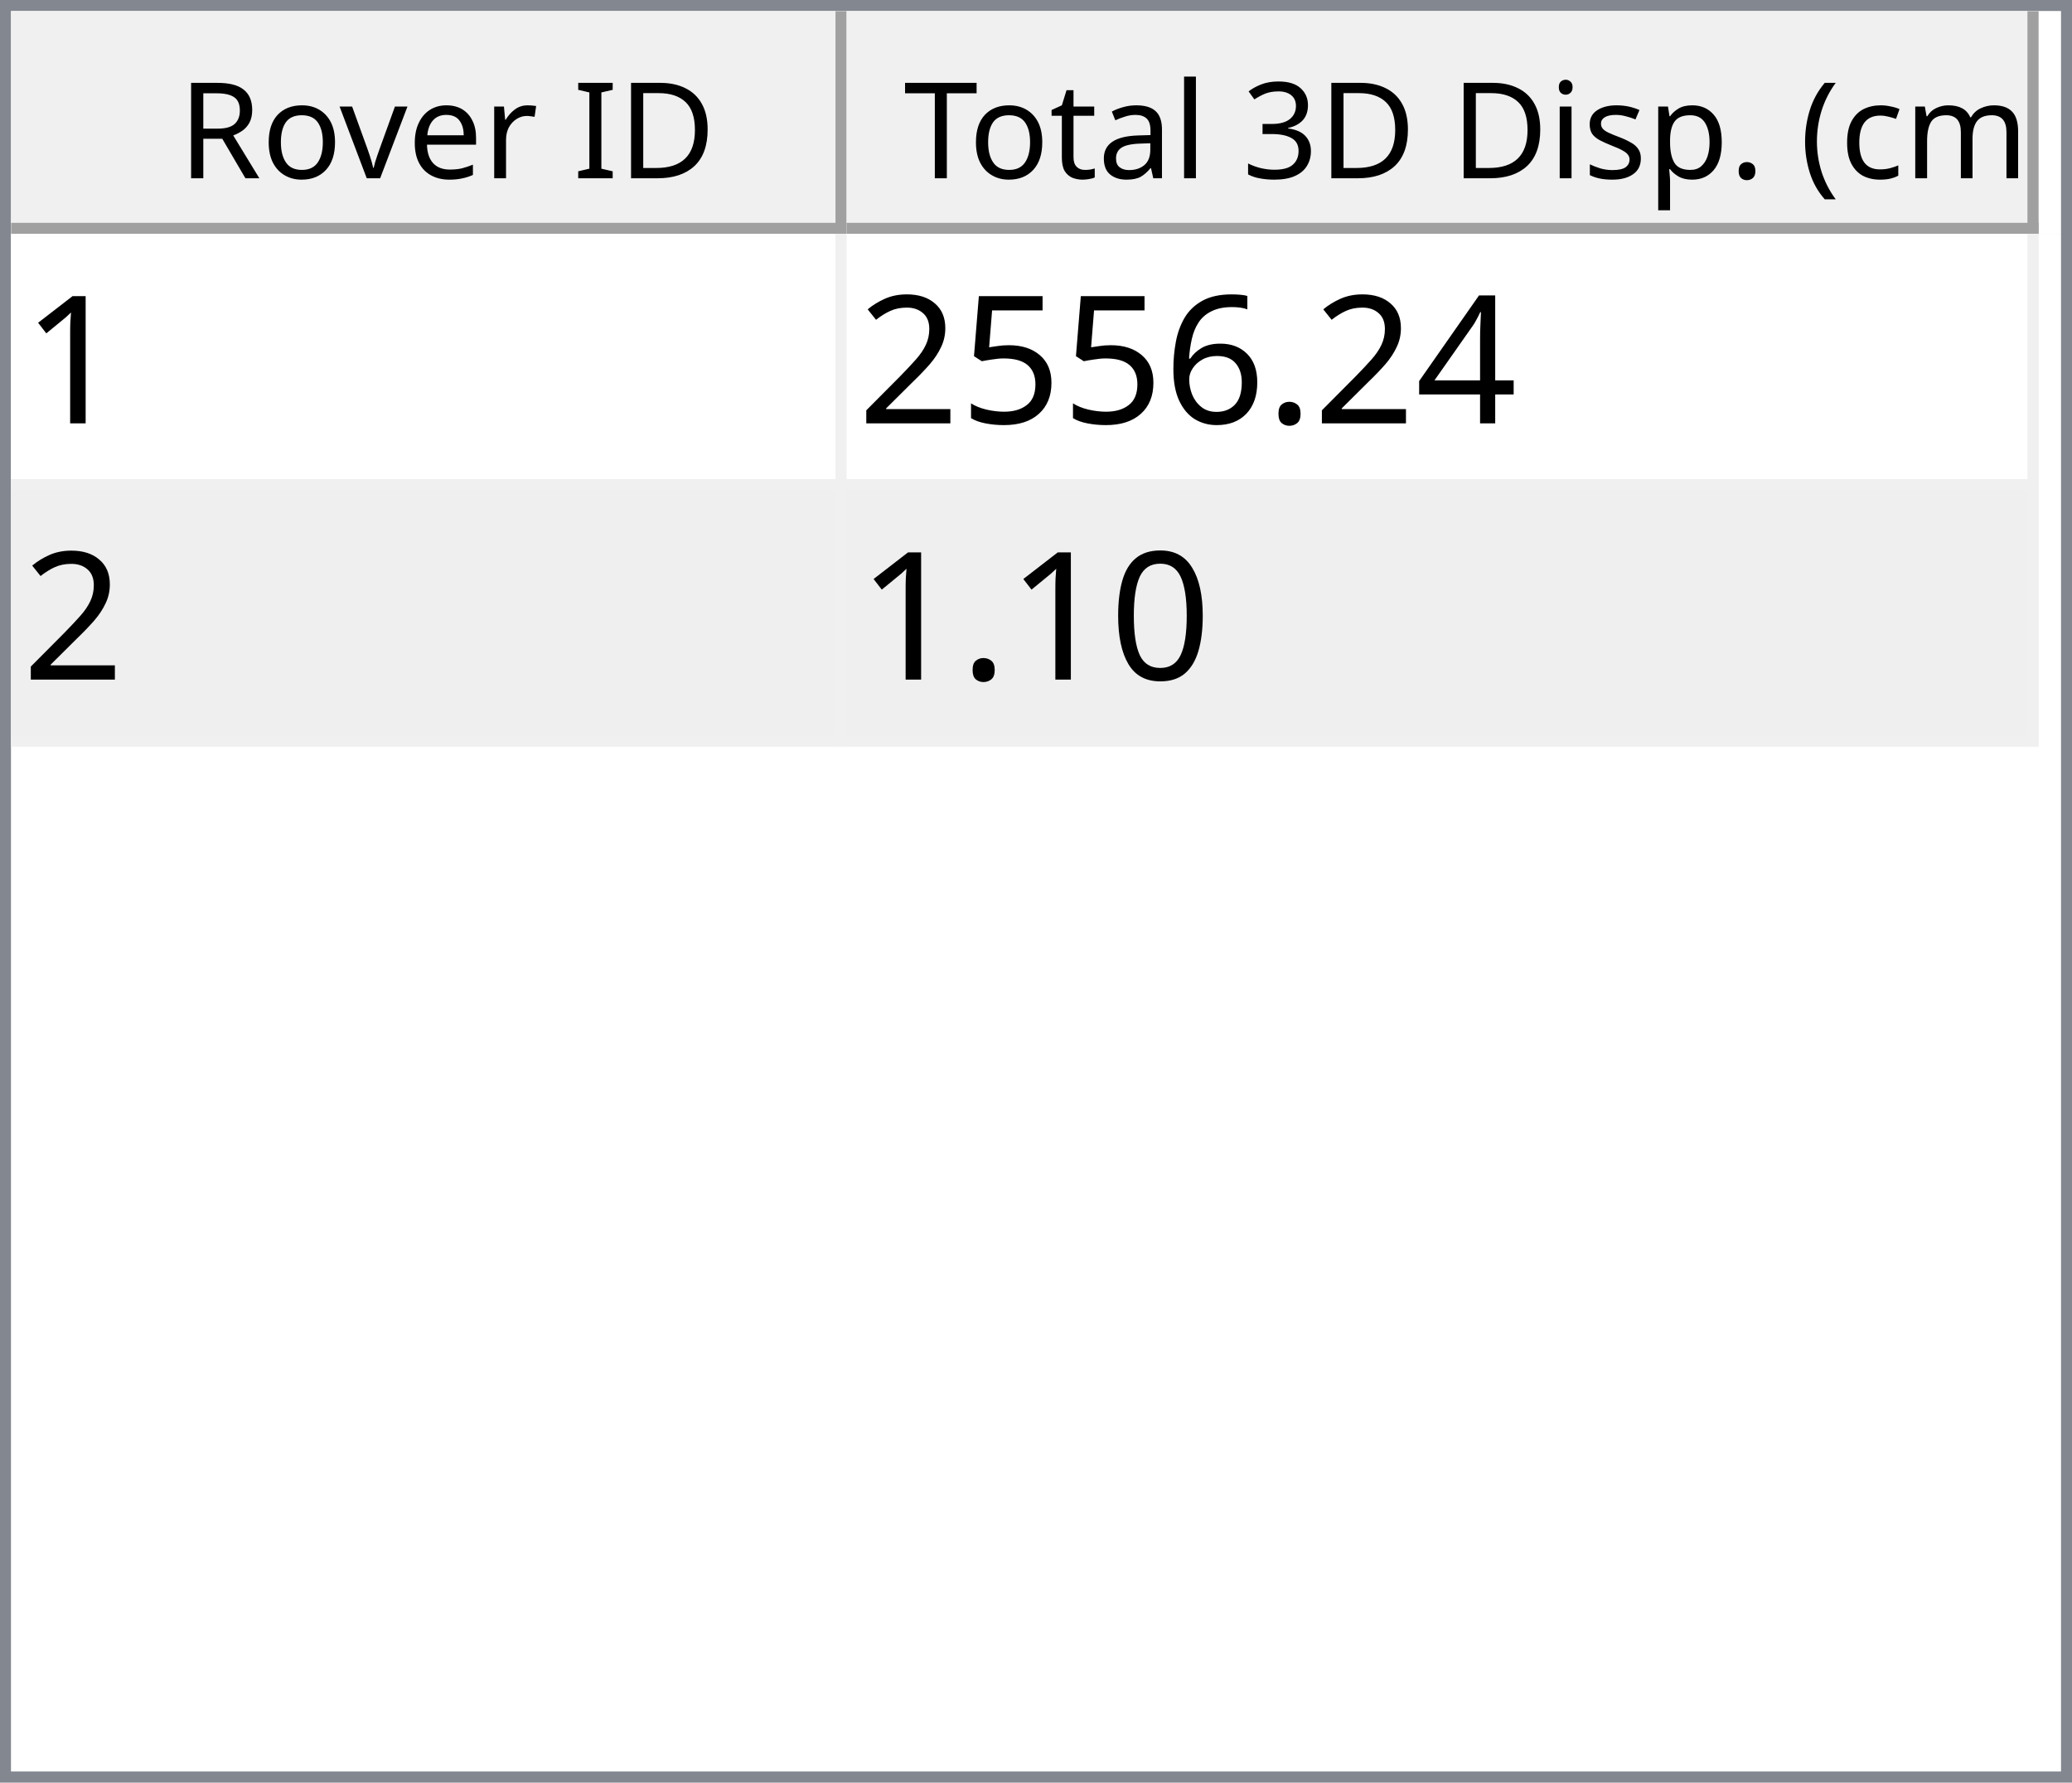
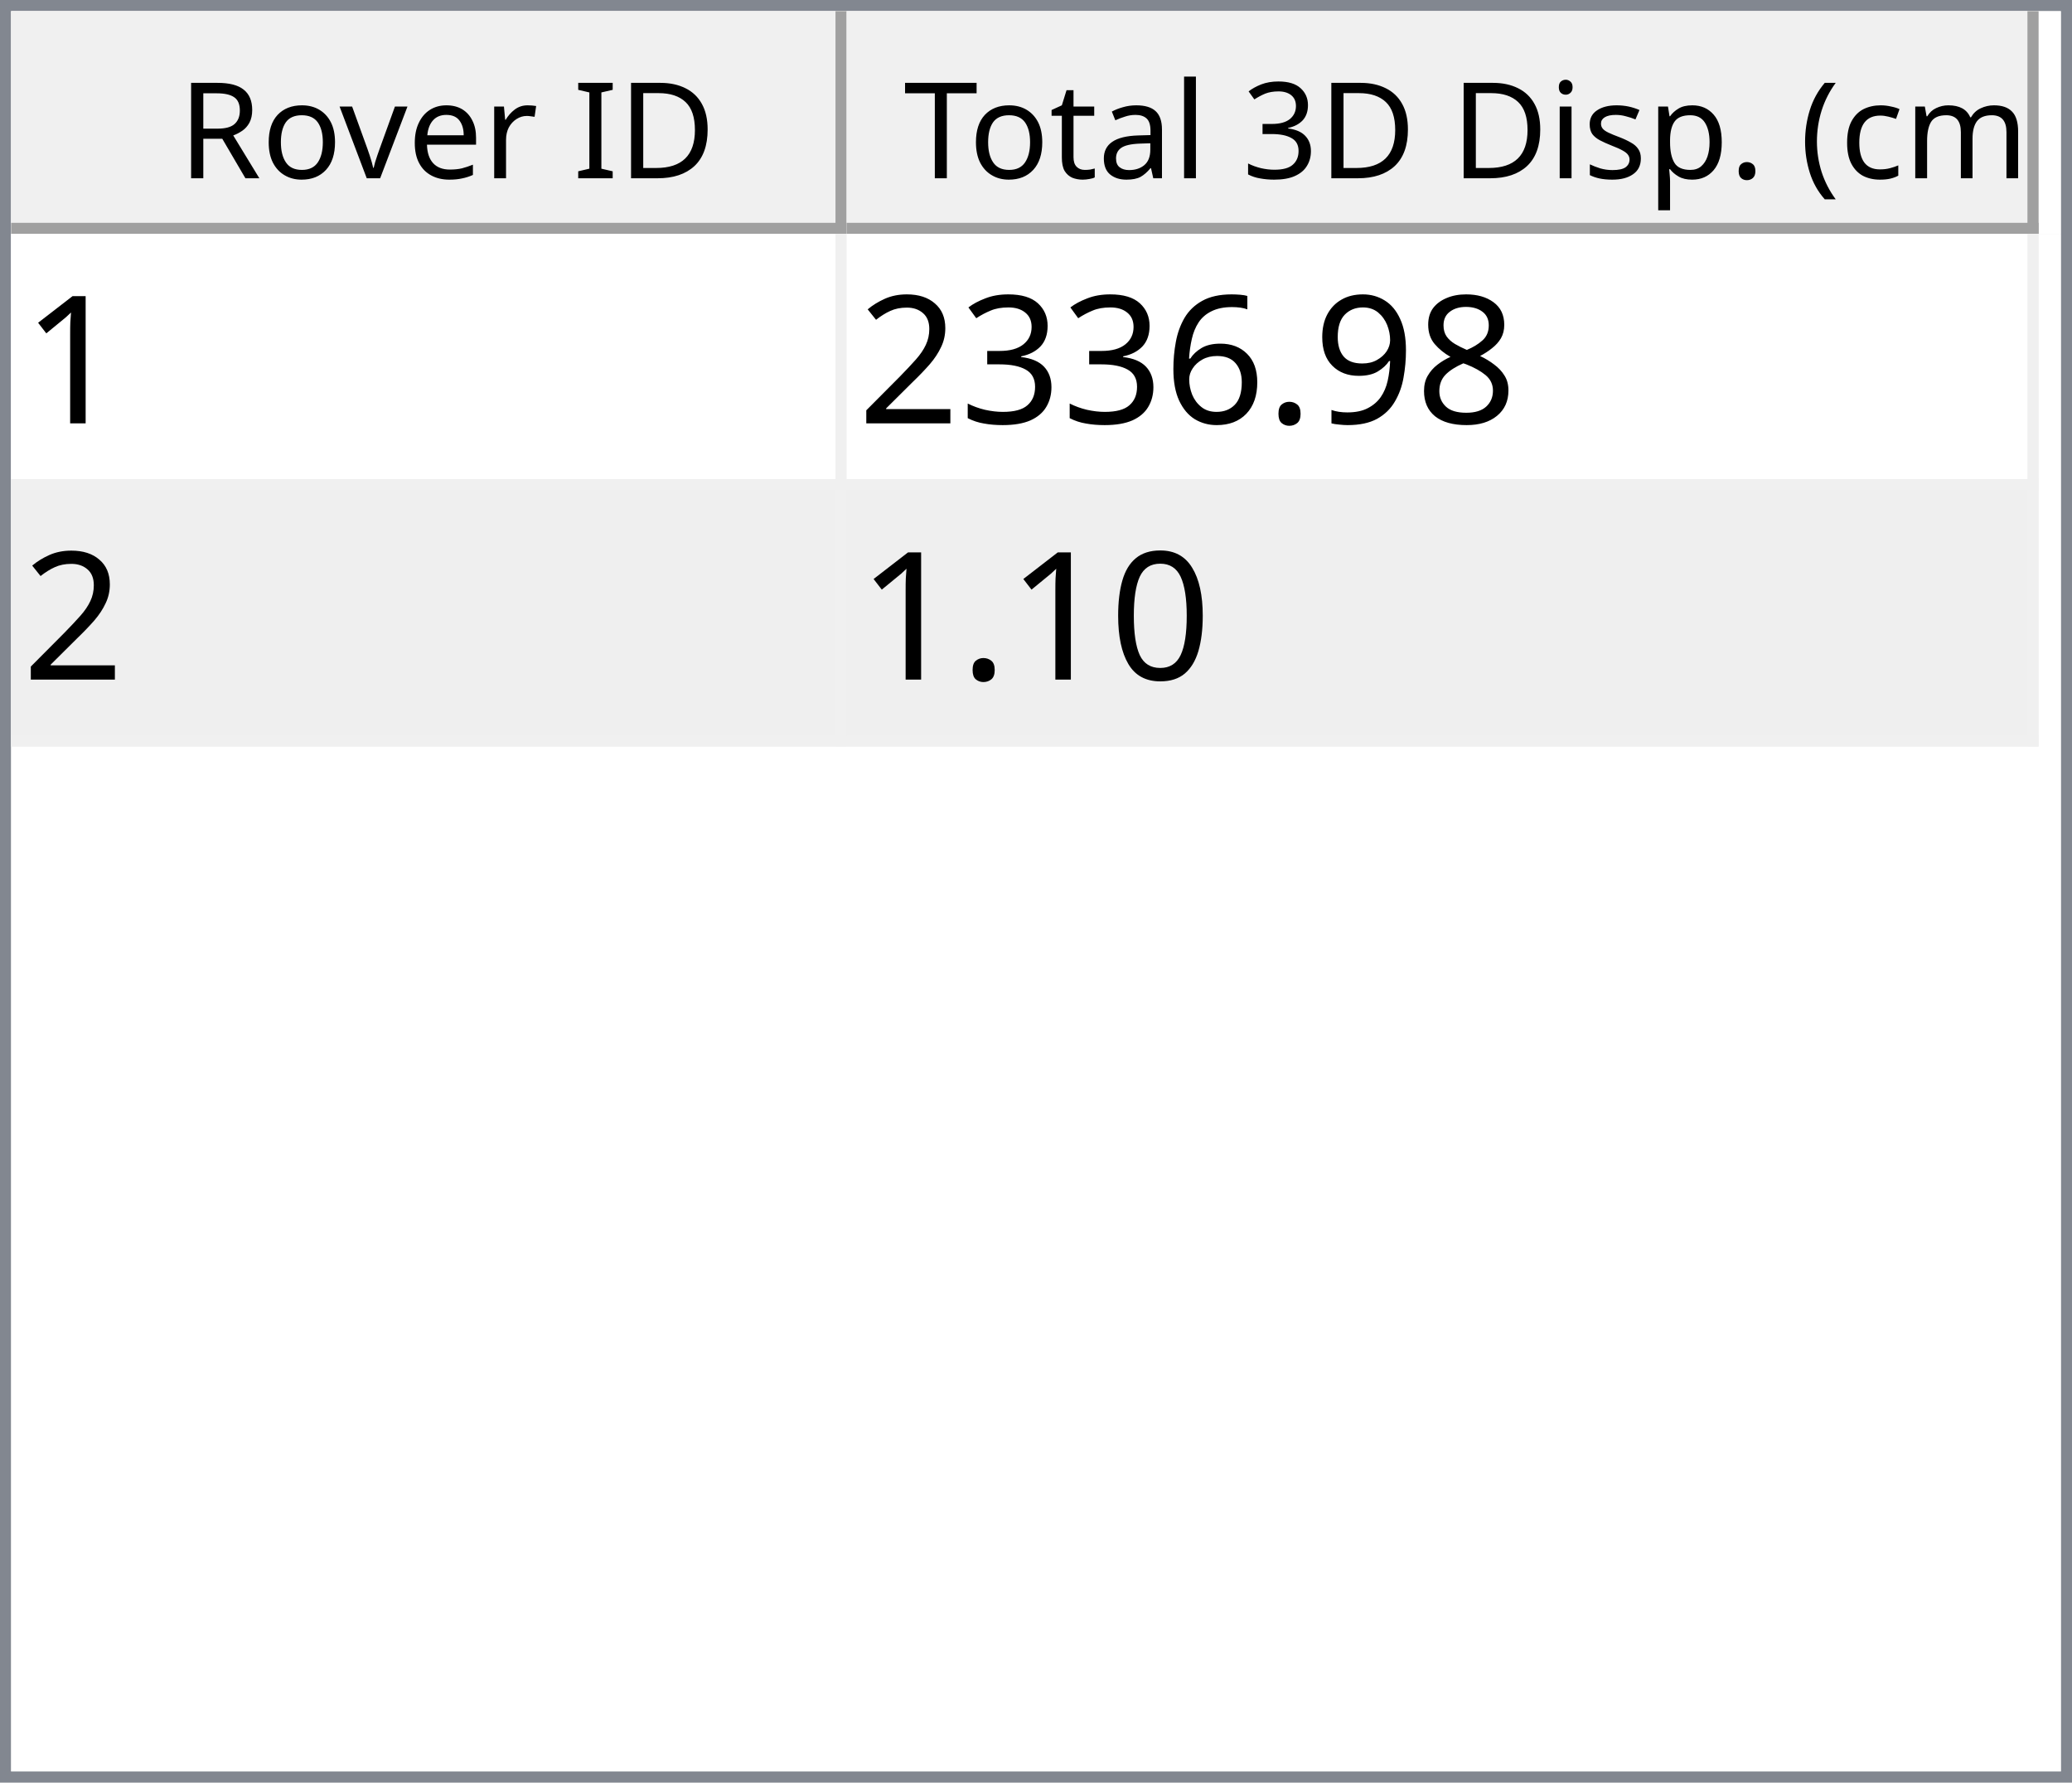
<svg xmlns="http://www.w3.org/2000/svg" style="fill-opacity:1; color-rendering:auto; color-interpolation:auto; text-rendering:auto; stroke:black; stroke-linecap:square; stroke-miterlimit:10; shape-rendering:auto; stroke-opacity:1; fill:black; stroke-dasharray:none; font-weight:normal; stroke-width:1; font-family:'Dialog'; font-style:normal; stroke-linejoin:miter; font-size:12px; stroke-dashoffset:0; image-rendering:auto;" width="186" height="160">
  <defs id="genericDefs" />
  <g>
    <defs id="defs1">
      <clipPath clipPathUnits="userSpaceOnUse" id="clipPath1">
        <path d="M0 0 L186 0 L186 160 L0 160 L0 0 Z" />
      </clipPath>
      <clipPath clipPathUnits="userSpaceOnUse" id="clipPath2">
        <path d="M0 0 L0 160 L186 160 L186 0 Z" />
      </clipPath>
      <clipPath clipPathUnits="userSpaceOnUse" id="clipPath3">
        <path d="M0 0 L0 20 L184 20 L184 0 Z" />
      </clipPath>
      <clipPath clipPathUnits="userSpaceOnUse" id="clipPath4">
        <path d="M0 0 L0 20 L75 20 L75 0 Z" />
      </clipPath>
      <clipPath clipPathUnits="userSpaceOnUse" id="clipPath5">
        <path d="M1 1 L1 19 L74 19 L74 1 Z" />
      </clipPath>
      <clipPath clipPathUnits="userSpaceOnUse" id="clipPath6">
        <path d="M0 0 L0 18 L73 18 L73 0 Z" />
      </clipPath>
      <clipPath clipPathUnits="userSpaceOnUse" id="clipPath7">
        <path d="M-0.5 -0.5 L-0.5 19.5 L74.5 19.5 L74.5 -0.5 Z" />
      </clipPath>
      <clipPath clipPathUnits="userSpaceOnUse" id="clipPath8">
        <path d="M0 0 L0 20 L107 20 L107 0 Z" />
      </clipPath>
      <clipPath clipPathUnits="userSpaceOnUse" id="clipPath9">
        <path d="M1 1 L1 19 L106 19 L106 1 Z" />
      </clipPath>
      <clipPath clipPathUnits="userSpaceOnUse" id="clipPath10">
        <path d="M0 0 L0 18 L105 18 L105 0 Z" />
      </clipPath>
      <clipPath clipPathUnits="userSpaceOnUse" id="clipPath11">
        <path d="M-0.5 -0.5 L-0.5 19.5 L106.5 19.5 L106.5 -0.5 Z" />
      </clipPath>
      <clipPath clipPathUnits="userSpaceOnUse" id="clipPath12">
        <path d="M0 0 L0 138 L184 138 L184 0 Z" />
      </clipPath>
      <clipPath clipPathUnits="userSpaceOnUse" id="clipPath13">
        <path d="M0 0 L0 46 L182 46 L182 0 Z" />
      </clipPath>
      <clipPath clipPathUnits="userSpaceOnUse" id="clipPath14">
        <path d="M-0.5 -0.5 L-0.5 45.5 L181.5 45.5 L181.5 -0.5 Z" />
      </clipPath>
      <clipPath clipPathUnits="userSpaceOnUse" id="clipPath15">
        <path d="M0 0 L0 22 L74 22 L74 0 Z" />
      </clipPath>
      <clipPath clipPathUnits="userSpaceOnUse" id="clipPath16">
        <path d="M0 0 L0 22 L106 22 L106 0 Z" />
      </clipPath>
      <font horiz-adv-x="64.551" id="font1">
        <font-face ascent="107.91" descent="25.098" units-per-em="100" style="font-style:normal; font-family:Segoe UI; font-weight:normal;" />
        <missing-glyph horiz-adv-x="64.551" d="M8.109 0 L8.109 68.266 L56.453 68.266 L56.453 0 L8.109 0 ZM15.328 7.234 L49.219 7.234 L49.219 61.031 L15.328 61.031 L15.328 7.234 Z" />
        <glyph unicode="D" horiz-adv-x="70.117" d="M9.188 0 L9.188 70.016 L28.516 70.016 Q65.531 70.016 65.531 35.891 Q65.531 19.672 55.25 9.836 Q44.969 0 27.734 0 L9.188 0 ZM17.391 62.594 L17.391 7.422 L27.828 7.422 Q41.609 7.422 49.273 14.797 Q56.938 22.172 56.938 35.688 Q56.938 62.594 28.328 62.594 L17.391 62.594 Z" />
        <glyph unicode="I" horiz-adv-x="26.611" d="M17.391 0 L9.188 0 L9.188 70.016 L17.391 70.016 L17.391 0 Z" />
        <glyph unicode=" " horiz-adv-x="27.393" d="" />
        <glyph unicode="r" horiz-adv-x="34.766" d="M34.188 41.891 Q32.078 43.5 28.125 43.5 Q23 43.5 19.555 38.672 Q16.109 33.844 16.109 25.484 L16.109 0 L8.109 0 L8.109 50 L16.109 50 L16.109 39.703 L16.312 39.703 Q18.016 44.969 21.531 47.922 Q25.047 50.875 29.391 50.875 Q32.516 50.875 34.188 50.203 L34.188 41.891 Z" />
        <glyph unicode="e" horiz-adv-x="52.295" d="M48.297 23 L12.984 23 Q13.188 14.656 17.484 10.109 Q21.781 5.562 29.297 5.562 Q37.75 5.562 44.828 11.141 L44.828 3.609 Q38.234 -1.172 27.391 -1.172 Q16.797 -1.172 10.742 5.641 Q4.688 12.453 4.688 24.812 Q4.688 36.469 11.305 43.82 Q17.922 51.172 27.734 51.172 Q37.547 51.172 42.922 44.828 Q48.297 38.484 48.297 27.203 L48.297 23 ZM40.094 29.781 Q40.047 36.719 36.75 40.578 Q33.453 44.438 27.594 44.438 Q21.922 44.438 17.969 40.383 Q14.016 36.328 13.094 29.781 L40.094 29.781 Z" />
        <glyph unicode="v" horiz-adv-x="47.9" d="M47.406 50 L27.484 0 L19.625 0 L0.688 50 L9.469 50 L22.172 13.672 Q23.578 9.672 23.922 6.688 L24.125 6.688 Q24.609 10.453 25.688 13.484 L38.969 50 L47.406 50 Z" />
        <glyph unicode="o" horiz-adv-x="58.594" d="M29 -1.172 Q17.922 -1.172 11.305 5.836 Q4.688 12.844 4.688 24.422 Q4.688 37.016 11.57 44.094 Q18.453 51.172 30.172 51.172 Q41.359 51.172 47.633 44.289 Q53.906 37.406 53.906 25.203 Q53.906 13.234 47.141 6.031 Q40.375 -1.172 29 -1.172 ZM29.594 44.438 Q21.875 44.438 17.383 39.188 Q12.891 33.938 12.891 24.703 Q12.891 15.828 17.43 10.695 Q21.969 5.562 29.594 5.562 Q37.359 5.562 41.531 10.594 Q45.703 15.625 45.703 24.906 Q45.703 34.281 41.531 39.359 Q37.359 44.438 29.594 44.438 Z" />
        <glyph unicode="R" horiz-adv-x="59.814" d="M59.375 0 L49.609 0 L37.891 19.625 Q36.281 22.359 34.766 24.289 Q33.25 26.219 31.664 27.438 Q30.078 28.656 28.25 29.219 Q26.422 29.781 24.125 29.781 L17.391 29.781 L17.391 0 L9.188 0 L9.188 70.016 L30.078 70.016 Q34.672 70.016 38.555 68.867 Q42.438 67.719 45.289 65.375 Q48.141 63.031 49.758 59.547 Q51.375 56.062 51.375 51.375 Q51.375 47.703 50.273 44.656 Q49.172 41.609 47.148 39.211 Q45.125 36.812 42.266 35.133 Q39.406 33.453 35.844 32.516 L35.844 32.328 Q37.594 31.547 38.891 30.547 Q40.188 29.547 41.359 28.18 Q42.531 26.812 43.68 25.078 Q44.828 23.344 46.234 21.047 L59.375 0 ZM17.391 62.594 L17.391 37.203 L28.516 37.203 Q31.594 37.203 34.203 38.133 Q36.812 39.062 38.719 40.797 Q40.625 42.531 41.703 45.047 Q42.781 47.562 42.781 50.688 Q42.781 56.297 39.141 59.445 Q35.5 62.594 28.609 62.594 L17.391 62.594 Z" />
        <glyph unicode=")" horiz-adv-x="30.176" d="M8.297 -15.922 L1.172 -15.922 Q16.406 2.344 16.406 26.812 Q16.406 51.469 1.078 70.016 L8.297 70.016 Q23.531 52.156 23.531 26.703 Q23.531 1.375 8.297 -15.922 Z" />
        <glyph unicode="m" horiz-adv-x="86.133" d="M79.109 0 L71.094 0 L71.094 28.719 Q71.094 37.016 68.531 40.727 Q65.969 44.438 59.906 44.438 Q54.781 44.438 51.195 39.75 Q47.609 35.062 47.609 28.516 L47.609 0 L39.594 0 L39.594 29.688 Q39.594 44.438 28.219 44.438 Q22.953 44.438 19.531 40.016 Q16.109 35.594 16.109 28.516 L16.109 0 L8.109 0 L8.109 50 L16.109 50 L16.109 42.094 L16.312 42.094 Q21.625 51.172 31.844 51.172 Q36.969 51.172 40.773 48.312 Q44.578 45.453 46 40.828 Q51.562 51.172 62.594 51.172 Q79.109 51.172 79.109 30.812 L79.109 0 Z" />
        <glyph unicode="c" horiz-adv-x="46.191" d="M42.188 2.297 Q36.422 -1.172 28.516 -1.172 Q17.828 -1.172 11.258 5.789 Q4.688 12.75 4.688 23.828 Q4.688 36.188 11.766 43.68 Q18.844 51.172 30.672 51.172 Q37.25 51.172 42.281 48.734 L42.281 40.531 Q36.719 44.438 30.375 44.438 Q22.703 44.438 17.797 38.945 Q12.891 33.453 12.891 24.516 Q12.891 15.719 17.508 10.641 Q22.125 5.562 29.891 5.562 Q36.422 5.562 42.188 9.906 L42.188 2.297 Z" />
        <glyph unicode="(" horiz-adv-x="30.176" d="M29.109 -15.922 L21.969 -15.922 Q6.844 1.375 6.844 26.703 Q6.844 52.156 21.969 70.016 L29.203 70.016 Q13.875 51.469 13.875 26.812 Q13.875 2.344 29.109 -15.922 Z" />
        <glyph unicode="." horiz-adv-x="21.68" d="M10.891 -1.078 Q8.641 -1.078 7.055 0.539 Q5.469 2.156 5.469 4.391 Q5.469 6.641 7.055 8.273 Q8.641 9.906 10.891 9.906 Q13.188 9.906 14.797 8.273 Q16.406 6.641 16.406 4.391 Q16.406 2.156 14.797 0.539 Q13.188 -1.078 10.891 -1.078 Z" />
        <glyph unicode="p" horiz-adv-x="58.789" d="M16.312 7.234 L16.109 7.234 L16.109 -23 L8.109 -23 L8.109 50 L16.109 50 L16.109 41.219 L16.312 41.219 Q22.219 51.172 33.594 51.172 Q43.266 51.172 48.688 44.461 Q54.109 37.75 54.109 26.469 Q54.109 13.922 48 6.375 Q41.891 -1.172 31.297 -1.172 Q21.578 -1.172 16.312 7.234 ZM16.109 27.391 L16.109 20.406 Q16.109 14.203 20.141 9.883 Q24.172 5.562 30.375 5.562 Q37.641 5.562 41.773 11.133 Q45.906 16.703 45.906 26.609 Q45.906 34.969 42.047 39.703 Q38.188 44.438 31.594 44.438 Q24.609 44.438 20.359 39.578 Q16.109 34.719 16.109 27.391 Z" />
        <glyph unicode="s" horiz-adv-x="42.432" d="M5.078 1.812 L5.078 10.406 Q11.625 5.562 19.484 5.562 Q30.031 5.562 30.031 12.594 Q30.031 14.594 29.125 15.992 Q28.219 17.391 26.68 18.461 Q25.141 19.531 23.07 20.383 Q21 21.234 18.609 22.172 Q15.281 23.484 12.766 24.828 Q10.25 26.172 8.57 27.859 Q6.891 29.547 6.031 31.695 Q5.172 33.844 5.172 36.719 Q5.172 40.234 6.789 42.945 Q8.406 45.656 11.086 47.484 Q13.766 49.312 17.211 50.242 Q20.656 51.172 24.312 51.172 Q30.812 51.172 35.938 48.922 L35.938 40.828 Q30.422 44.438 23.25 44.438 Q21 44.438 19.195 43.922 Q17.391 43.406 16.094 42.477 Q14.797 41.547 14.086 40.258 Q13.375 38.969 13.375 37.406 Q13.375 35.453 14.086 34.133 Q14.797 32.812 16.164 31.789 Q17.531 30.766 19.484 29.938 Q21.438 29.109 23.922 28.125 Q27.25 26.859 29.883 25.516 Q32.516 24.172 34.375 22.484 Q36.234 20.797 37.234 18.602 Q38.234 16.406 38.234 13.375 Q38.234 9.672 36.602 6.938 Q34.969 4.203 32.234 2.398 Q29.5 0.594 25.93 -0.289 Q22.359 -1.172 18.453 -1.172 Q10.75 -1.172 5.078 1.812 Z" />
        <glyph unicode="i" horiz-adv-x="24.219" d="M12.203 62.703 Q10.062 62.703 8.547 64.164 Q7.031 65.625 7.031 67.875 Q7.031 70.125 8.547 71.609 Q10.062 73.094 12.203 73.094 Q14.406 73.094 15.945 71.609 Q17.484 70.125 17.484 67.875 Q17.484 65.719 15.945 64.211 Q14.406 62.703 12.203 62.703 ZM16.109 0 L8.109 0 L8.109 50 L16.109 50 L16.109 0 Z" />
        <glyph unicode="3" horiz-adv-x="53.906" d="M46.531 19.828 Q46.531 15.094 44.75 11.211 Q42.969 7.328 39.719 4.57 Q36.469 1.812 31.93 0.297 Q27.391 -1.219 21.922 -1.219 Q11.922 -1.219 6 2.594 L6 11.188 Q13.094 5.609 22.219 5.609 Q25.875 5.609 28.828 6.539 Q31.781 7.469 33.906 9.227 Q36.031 10.984 37.18 13.477 Q38.328 15.969 38.328 19.094 Q38.328 32.812 18.797 32.812 L12.984 32.812 L12.984 39.594 L18.5 39.594 Q35.797 39.594 35.797 52.484 Q35.797 64.406 22.609 64.406 Q15.188 64.406 8.688 59.422 L8.688 67.188 Q15.375 71.188 24.609 71.188 Q29 71.188 32.57 69.969 Q36.141 68.75 38.68 66.555 Q41.219 64.359 42.609 61.281 Q44 58.203 44 54.5 Q44 40.672 30.031 36.719 L30.031 36.531 Q33.594 36.141 36.625 34.797 Q39.656 33.453 41.852 31.305 Q44.047 29.156 45.289 26.25 Q46.531 23.344 46.531 19.828 Z" />
        <glyph unicode="l" horiz-adv-x="24.219" d="M16.109 0 L8.109 0 L8.109 74.031 L16.109 74.031 L16.109 0 Z" />
        <glyph unicode="a" horiz-adv-x="50.879" d="M43.891 0 L35.891 0 L35.891 7.812 L35.688 7.812 Q30.469 -1.172 20.312 -1.172 Q12.844 -1.172 8.617 2.781 Q4.391 6.734 4.391 13.281 Q4.391 27.297 20.906 29.594 L35.891 31.688 Q35.891 44.438 25.594 44.438 Q16.547 44.438 9.281 38.281 L9.281 46.484 Q16.656 51.172 26.266 51.172 Q43.891 51.172 43.891 32.516 L43.891 0 ZM35.891 25.297 L23.828 23.641 Q18.266 22.859 15.43 20.875 Q12.594 18.891 12.594 13.875 Q12.594 10.203 15.211 7.883 Q17.828 5.562 22.172 5.562 Q28.125 5.562 32.008 9.742 Q35.891 13.922 35.891 20.312 L35.891 25.297 Z" />
        <glyph unicode="t" horiz-adv-x="33.887" d="M31.297 0.484 Q28.469 -1.078 23.828 -1.078 Q10.688 -1.078 10.688 13.578 L10.688 43.172 L2.094 43.172 L2.094 50 L10.688 50 L10.688 62.203 L18.703 64.797 L18.703 50 L31.297 50 L31.297 43.172 L18.703 43.172 L18.703 14.984 Q18.703 9.969 20.414 7.82 Q22.125 5.672 26.078 5.672 Q29.109 5.672 31.297 7.328 L31.297 0.484 Z" />
        <glyph unicode="T" horiz-adv-x="52.393" d="M50.594 62.594 L30.375 62.594 L30.375 0 L22.172 0 L22.172 62.594 L2 62.594 L2 70.016 L50.594 70.016 L50.594 62.594 Z" />
      </font>
      <font horiz-adv-x="75.0" id="font2">
        <font-face ascent="100.537" descent="21.973" units-per-em="100" style="font-style:normal; font-family:sans-serif; font-weight:normal;" />
        <missing-glyph horiz-adv-x="75.0" d="M12.5 0 L12.5 62.5 L62.5 62.5 L62.5 0 L12.5 0 ZM14.062 1.562 L60.938 1.562 L60.938 60.938 L14.062 60.938 L14.062 1.562 Z" />
        <glyph unicode="1" horiz-adv-x="55.615" d="M37.25 0 L28.469 0 L28.469 56 Q25.297 52.984 20.141 49.953 Q14.984 46.922 10.891 45.406 L10.891 53.906 Q18.266 57.375 23.781 62.305 Q29.297 67.234 31.594 71.875 L37.25 71.875 L37.25 0 Z" />
-         <glyph unicode="4" horiz-adv-x="55.615" d="M32.328 0 L32.328 17.141 L1.266 17.141 L1.266 25.203 L33.938 71.578 L41.109 71.578 L41.109 25.203 L50.781 25.203 L50.781 17.141 L41.109 17.141 L41.109 0 L32.328 0 ZM32.328 25.203 L32.328 57.469 L9.906 25.203 L32.328 25.203 Z" />
+         <glyph unicode="8" horiz-adv-x="55.615" d="M17.672 38.812 Q12.203 40.828 9.57 44.539 Q6.938 48.25 6.938 53.422 Q6.938 61.234 12.555 66.555 Q18.172 71.875 27.484 71.875 Q36.859 71.875 42.578 66.43 Q48.297 60.984 48.297 53.172 Q48.297 48.188 45.68 44.508 Q43.062 40.828 37.75 38.812 Q44.344 36.672 47.781 31.883 Q51.219 27.094 51.219 20.453 Q51.219 11.281 44.727 5.031 Q38.234 -1.219 27.641 -1.219 Q17.047 -1.219 10.547 5.055 Q4.047 11.328 4.047 20.703 Q4.047 27.688 7.594 32.398 Q11.141 37.109 17.672 38.812 ZM15.922 53.719 Q15.922 48.641 19.195 45.414 Q22.469 42.188 27.688 42.188 Q32.766 42.188 36.016 45.383 Q39.266 48.578 39.266 53.219 Q39.266 58.062 35.914 61.359 Q32.562 64.656 27.594 64.656 Q22.562 64.656 19.242 61.43 Q15.922 58.203 15.922 53.719 ZM13.094 20.656 Q13.094 16.891 14.875 13.375 Q16.656 9.859 20.172 7.93 Q23.688 6 27.734 6 Q34.031 6 38.133 10.055 Q42.234 14.109 42.234 20.359 Q42.234 26.703 38.016 30.859 Q33.797 35.016 27.438 35.016 Q21.234 35.016 17.164 30.914 Q13.094 26.812 13.094 20.656 Z" />
+         <glyph unicode="9" horiz-adv-x="55.615" d="M5.469 16.547 L13.922 17.328 Q14.984 11.375 18.016 8.688 Q21.047 6 25.781 6 Q29.828 6 32.883 7.859 Q35.938 9.719 37.891 12.82 Q39.844 15.922 41.164 21.195 Q42.484 26.469 42.484 31.938 Q42.484 32.516 42.438 33.688 Q39.797 29.5 35.234 26.883 Q30.672 24.266 25.344 24.266 Q16.453 24.266 10.305 30.711 Q4.156 37.156 4.156 47.703 Q4.156 58.594 10.578 65.234 Q17 71.875 26.656 71.875 Q33.641 71.875 39.43 68.117 Q45.219 64.359 48.219 57.398 Q51.219 50.438 51.219 37.25 Q51.219 23.531 48.242 15.406 Q45.266 7.281 39.383 3.031 Q33.5 -1.219 25.594 -1.219 Q17.188 -1.219 11.867 3.445 Q6.547 8.109 5.469 16.547 ZM41.453 48.141 Q41.453 55.719 37.43 60.156 Q33.406 64.594 27.734 64.594 Q21.875 64.594 17.531 59.812 Q13.188 55.031 13.188 47.406 Q13.188 40.578 17.312 36.305 Q21.438 32.031 27.484 32.031 Q33.594 32.031 37.523 36.305 Q41.453 40.578 41.453 48.141 Z" />
        <glyph unicode="." horiz-adv-x="27.783" d="M9.078 0 L9.078 10.016 L19.094 10.016 L19.094 0 L9.078 0 Z" />
        <glyph unicode="6" horiz-adv-x="55.615" d="M49.75 54.047 L41.016 53.375 Q39.844 58.547 37.703 60.891 Q34.125 64.656 28.906 64.656 Q24.703 64.656 21.531 62.312 Q17.391 59.281 14.992 53.469 Q12.594 47.656 12.5 36.922 Q15.672 41.75 20.266 44.094 Q24.859 46.438 29.891 46.438 Q38.672 46.438 44.852 39.969 Q51.031 33.5 51.031 23.25 Q51.031 16.5 48.125 10.719 Q45.219 4.938 40.141 1.859 Q35.062 -1.219 28.609 -1.219 Q17.625 -1.219 10.695 6.859 Q3.766 14.938 3.766 33.5 Q3.766 54.25 11.422 63.672 Q18.109 71.875 29.438 71.875 Q37.891 71.875 43.289 67.141 Q48.688 62.406 49.75 54.047 ZM13.875 23.188 Q13.875 18.656 15.797 14.508 Q17.719 10.359 21.188 8.18 Q24.656 6 28.469 6 Q34.031 6 38.039 10.492 Q42.047 14.984 42.047 22.703 Q42.047 30.125 38.086 34.398 Q34.125 38.672 28.125 38.672 Q22.172 38.672 18.023 34.398 Q13.875 30.125 13.875 23.188 Z" />
-         <glyph unicode="5" horiz-adv-x="55.615" d="M4.156 18.75 L13.375 19.531 Q14.406 12.797 18.141 9.398 Q21.875 6 27.156 6 Q33.5 6 37.891 10.789 Q42.281 15.578 42.281 23.484 Q42.281 31 38.062 35.352 Q33.844 39.703 27 39.703 Q22.75 39.703 19.336 37.773 Q15.922 35.844 13.969 32.766 L5.719 33.844 L12.641 70.609 L48.25 70.609 L48.25 62.203 L19.672 62.203 L15.828 42.969 Q22.266 47.469 29.344 47.469 Q38.719 47.469 45.164 40.969 Q51.609 34.469 51.609 24.266 Q51.609 14.547 45.953 7.469 Q39.062 -1.219 27.156 -1.219 Q17.391 -1.219 11.211 4.25 Q5.031 9.719 4.156 18.75 Z" />
+         <glyph unicode="3" horiz-adv-x="55.615" d="M4.203 18.891 L12.984 20.062 Q14.5 12.594 18.141 9.297 Q21.781 6 27 6 Q33.203 6 37.477 10.297 Q41.75 14.594 41.75 20.953 Q41.75 27 37.797 30.93 Q33.844 34.859 27.734 34.859 Q25.25 34.859 21.531 33.891 L22.516 41.609 Q23.391 41.5 23.922 41.5 Q29.547 41.5 34.039 44.43 Q38.531 47.359 38.531 53.469 Q38.531 58.297 35.258 61.477 Q31.984 64.656 26.812 64.656 Q21.688 64.656 18.266 61.43 Q14.844 58.203 13.875 51.766 L5.078 53.328 Q6.688 62.156 12.398 67.016 Q18.109 71.875 26.609 71.875 Q32.469 71.875 37.398 69.359 Q42.328 66.844 44.945 62.5 Q47.562 58.156 47.562 53.266 Q47.562 48.641 45.07 44.828 Q42.578 41.016 37.703 38.766 Q44.047 37.312 47.562 32.695 Q51.078 28.078 51.078 21.141 Q51.078 11.766 44.242 5.25 Q37.406 -1.266 26.953 -1.266 Q17.531 -1.266 11.305 4.352 Q5.078 9.969 4.203 18.891 Z" />
        <glyph unicode="2" horiz-adv-x="55.615" d="M50.344 8.453 L50.344 0 L3.031 0 Q2.938 3.172 4.047 6.109 Q5.859 10.938 9.836 15.625 Q13.812 20.312 21.344 26.469 Q33.016 36.031 37.117 41.625 Q41.219 47.219 41.219 52.203 Q41.219 57.422 37.477 61.008 Q33.734 64.594 27.734 64.594 Q21.391 64.594 17.578 60.789 Q13.766 56.984 13.719 50.25 L4.688 51.172 Q5.609 61.281 11.664 66.578 Q17.719 71.875 27.938 71.875 Q38.234 71.875 44.242 66.164 Q50.25 60.453 50.25 52 Q50.25 47.703 48.492 43.555 Q46.734 39.406 42.656 34.812 Q38.578 30.219 29.109 22.219 Q21.188 15.578 18.945 13.211 Q16.703 10.844 15.234 8.453 L50.344 8.453 Z" />
        <glyph unicode="0" horiz-adv-x="55.615" d="M4.156 35.297 Q4.156 48 6.766 55.742 Q9.375 63.484 14.523 67.68 Q19.672 71.875 27.484 71.875 Q33.25 71.875 37.594 69.555 Q41.938 67.234 44.773 62.867 Q47.609 58.5 49.219 52.227 Q50.828 45.953 50.828 35.297 Q50.828 22.703 48.242 14.969 Q45.656 7.234 40.508 3.008 Q35.359 -1.219 27.484 -1.219 Q17.141 -1.219 11.234 6.203 Q4.156 15.141 4.156 35.297 ZM13.188 35.297 Q13.188 17.672 17.312 11.836 Q21.438 6 27.484 6 Q33.547 6 37.672 11.859 Q41.797 17.719 41.797 35.297 Q41.797 52.984 37.672 58.789 Q33.547 64.594 27.391 64.594 Q21.344 64.594 17.719 59.469 Q13.188 52.938 13.188 35.297 Z" />
      </font>
    </defs>
    <g style="fill:white; stroke:white;">
      <rect x="0" y="0" width="186" style="clip-path:url(#clipPath1); stroke:none;" height="160" />
    </g>
    <g style="fill:white; text-rendering:optimizeSpeed; color-rendering:optimizeSpeed; image-rendering:optimizeSpeed; shape-rendering:crispEdges; stroke:white; color-interpolation:sRGB;">
      <rect x="0" width="186" height="160" y="0" style="stroke:none;" />
      <path style="stroke:none;" d="M0 160 L186 160 L186 0 L0 0 Z" />
    </g>
    <g style="fill:rgb(240,240,240); font-family:'Segoe UI'; stroke:rgb(240,240,240);">
      <rect x="0" y="0" width="186" style="clip-path:url(#clipPath2); stroke:none;" height="160" />
    </g>
    <g style="fill:rgb(130,135,144); font-family:'Segoe UI'; stroke:rgb(130,135,144);">
      <path d="M0 0 L186 0 L186 160 L0 160 L0 0 ZM1 1 L185 1 L185 159 L1 159 L1 1 Z" style="fill-rule:evenodd; clip-path:url(#clipPath2); stroke:none;" />
    </g>
    <g style="fill:white; font-family:'Segoe UI'; stroke:white;" transform="translate(1,1)">
      <rect x="0" y="0" width="184" style="clip-path:url(#clipPath3); stroke:none;" height="20" />
    </g>
    <g style="fill:rgb(240,240,240); font-family:'Segoe UI'; stroke:rgb(240,240,240);" transform="translate(1,1)">
      <rect x="0" y="0" width="75" style="clip-path:url(#clipPath4); stroke:none;" height="20" />
    </g>
    <g style="font-family:'Segoe UI';" transform="translate(2,2)">
      <text x="14" xml:space="preserve" y="14" style="clip-path:url(#clipPath6); stroke:none;">Rover ID</text>
    </g>
    <g style="fill:rgb(160,160,160); font-family:'Segoe UI'; stroke:rgb(160,160,160); stroke-linejoin:bevel;" transform="translate(1.5,1.5)">
      <line x1="74" x2="74" y1="0" style="fill:none; clip-path:url(#clipPath7);" y2="19" />
    </g>
    <g style="fill:rgb(160,160,160); font-family:'Segoe UI'; stroke:rgb(160,160,160); stroke-linejoin:bevel;" transform="matrix(1,0,0,1,1,1) translate(0.5,0.5)">
      <line x1="0" x2="74" y1="19" style="fill:none; clip-path:url(#clipPath7);" y2="19" />
    </g>
    <g style="fill:rgb(240,240,240); font-family:'Segoe UI'; stroke:rgb(240,240,240);" transform="translate(76,1)">
      <rect x="0" y="0" width="107" style="clip-path:url(#clipPath8); stroke:none;" height="20" />
    </g>
    <g style="font-family:'Segoe UI';" transform="translate(77,2)">
      <text x="1" xml:space="preserve" y="14" style="clip-path:url(#clipPath10); stroke:none;"> Total 3D Disp. (cm)</text>
    </g>
    <g style="fill:rgb(160,160,160); font-family:'Segoe UI'; stroke:rgb(160,160,160); stroke-linejoin:bevel;" transform="translate(76.5,1.5)">
      <line x1="106" x2="106" y1="0" style="fill:none; clip-path:url(#clipPath11);" y2="19" />
    </g>
    <g style="fill:rgb(160,160,160); font-family:'Segoe UI'; stroke:rgb(160,160,160); stroke-linejoin:bevel;" transform="matrix(1,0,0,1,76,1) translate(0.5,0.5)">
      <line x1="0" x2="106" y1="19" style="fill:none; clip-path:url(#clipPath11);" y2="19" />
    </g>
    <g style="fill:white; font-family:'Segoe UI'; stroke:white;" transform="translate(1,21)">
      <rect x="0" y="0" width="184" style="clip-path:url(#clipPath12); stroke:none;" height="138" />
    </g>
    <g style="fill:rgb(240,240,240); font-size:16px; font-family:sans-serif; stroke:rgb(240,240,240);" transform="translate(1,21)">
      <rect x="0" y="0" width="182" style="clip-path:url(#clipPath13); stroke:none;" height="46" />
      <line transform="translate(0.5,0.5)" x1="0" x2="181" y1="22" style="clip-path:url(#clipPath14); fill:none; stroke-linejoin:bevel;" y2="22" />
    </g>
    <g transform="matrix(1,0,0,1,1,21) translate(0.5,0.5)" style="fill:rgb(240,240,240); font-size:16px; font-family:sans-serif; stroke:rgb(240,240,240); stroke-linejoin:bevel;">
      <line x1="0" x2="181" y1="45" style="fill:none; clip-path:url(#clipPath14);" y2="45" />
    </g>
    <g transform="matrix(1,0,0,1,1,21) translate(0.5,0.5)" style="fill:rgb(240,240,240); font-size:16px; font-family:sans-serif; stroke:rgb(240,240,240); stroke-linejoin:bevel;">
      <line x1="74" x2="74" y1="0" style="fill:none; clip-path:url(#clipPath14);" y2="45" />
    </g>
    <g transform="matrix(1,0,0,1,1,21) translate(0.5,0.5)" style="fill:rgb(240,240,240); font-size:16px; font-family:sans-serif; stroke:rgb(240,240,240); stroke-linejoin:bevel;">
      <line x1="181" x2="181" y1="0" style="fill:none; clip-path:url(#clipPath14);" y2="45" />
    </g>
    <g style="fill:white; font-size:16px; font-family:sans-serif; stroke:white;" transform="matrix(1,0,0,1,1,21)">
      <rect x="0" y="0" width="74" style="clip-path:url(#clipPath15); stroke:none;" height="22" />
      <text x="1" y="17" style="fill:black; clip-path:url(#clipPath15); stroke:none;" xml:space="preserve">1</text>
    </g>
    <g style="fill:white; font-size:16px; font-family:sans-serif; stroke:white;" transform="matrix(1,0,0,1,1,21) translate(75,0)">
      <rect x="0" y="0" width="106" style="clip-path:url(#clipPath16); stroke:none;" height="22" />
-       <text x="1" y="17" style="fill:black; clip-path:url(#clipPath16); stroke:none;" xml:space="preserve">2556.24</text>
+       <text x="1" y="17" style="fill:black; clip-path:url(#clipPath16); stroke:none;" xml:space="preserve">2336.98</text>
    </g>
    <g style="fill:rgb(239,239,239); font-size:16px; font-family:sans-serif; stroke:rgb(239,239,239);" transform="matrix(1,0,0,1,1,21) translate(0,23)">
      <rect x="0" y="0" width="74" style="clip-path:url(#clipPath15); stroke:none;" height="22" />
      <text x="1" y="17" style="fill:black; clip-path:url(#clipPath15); stroke:none;" xml:space="preserve">2</text>
    </g>
    <g style="fill:rgb(239,239,239); font-size:16px; font-family:sans-serif; stroke:rgb(239,239,239);" transform="matrix(1,0,0,1,1,21) translate(75,23)">
      <rect x="0" y="0" width="106" style="clip-path:url(#clipPath16); stroke:none;" height="22" />
      <text x="1" y="17" style="fill:black; clip-path:url(#clipPath16); stroke:none;" xml:space="preserve">1.10</text>
    </g>
  </g>
</svg>
